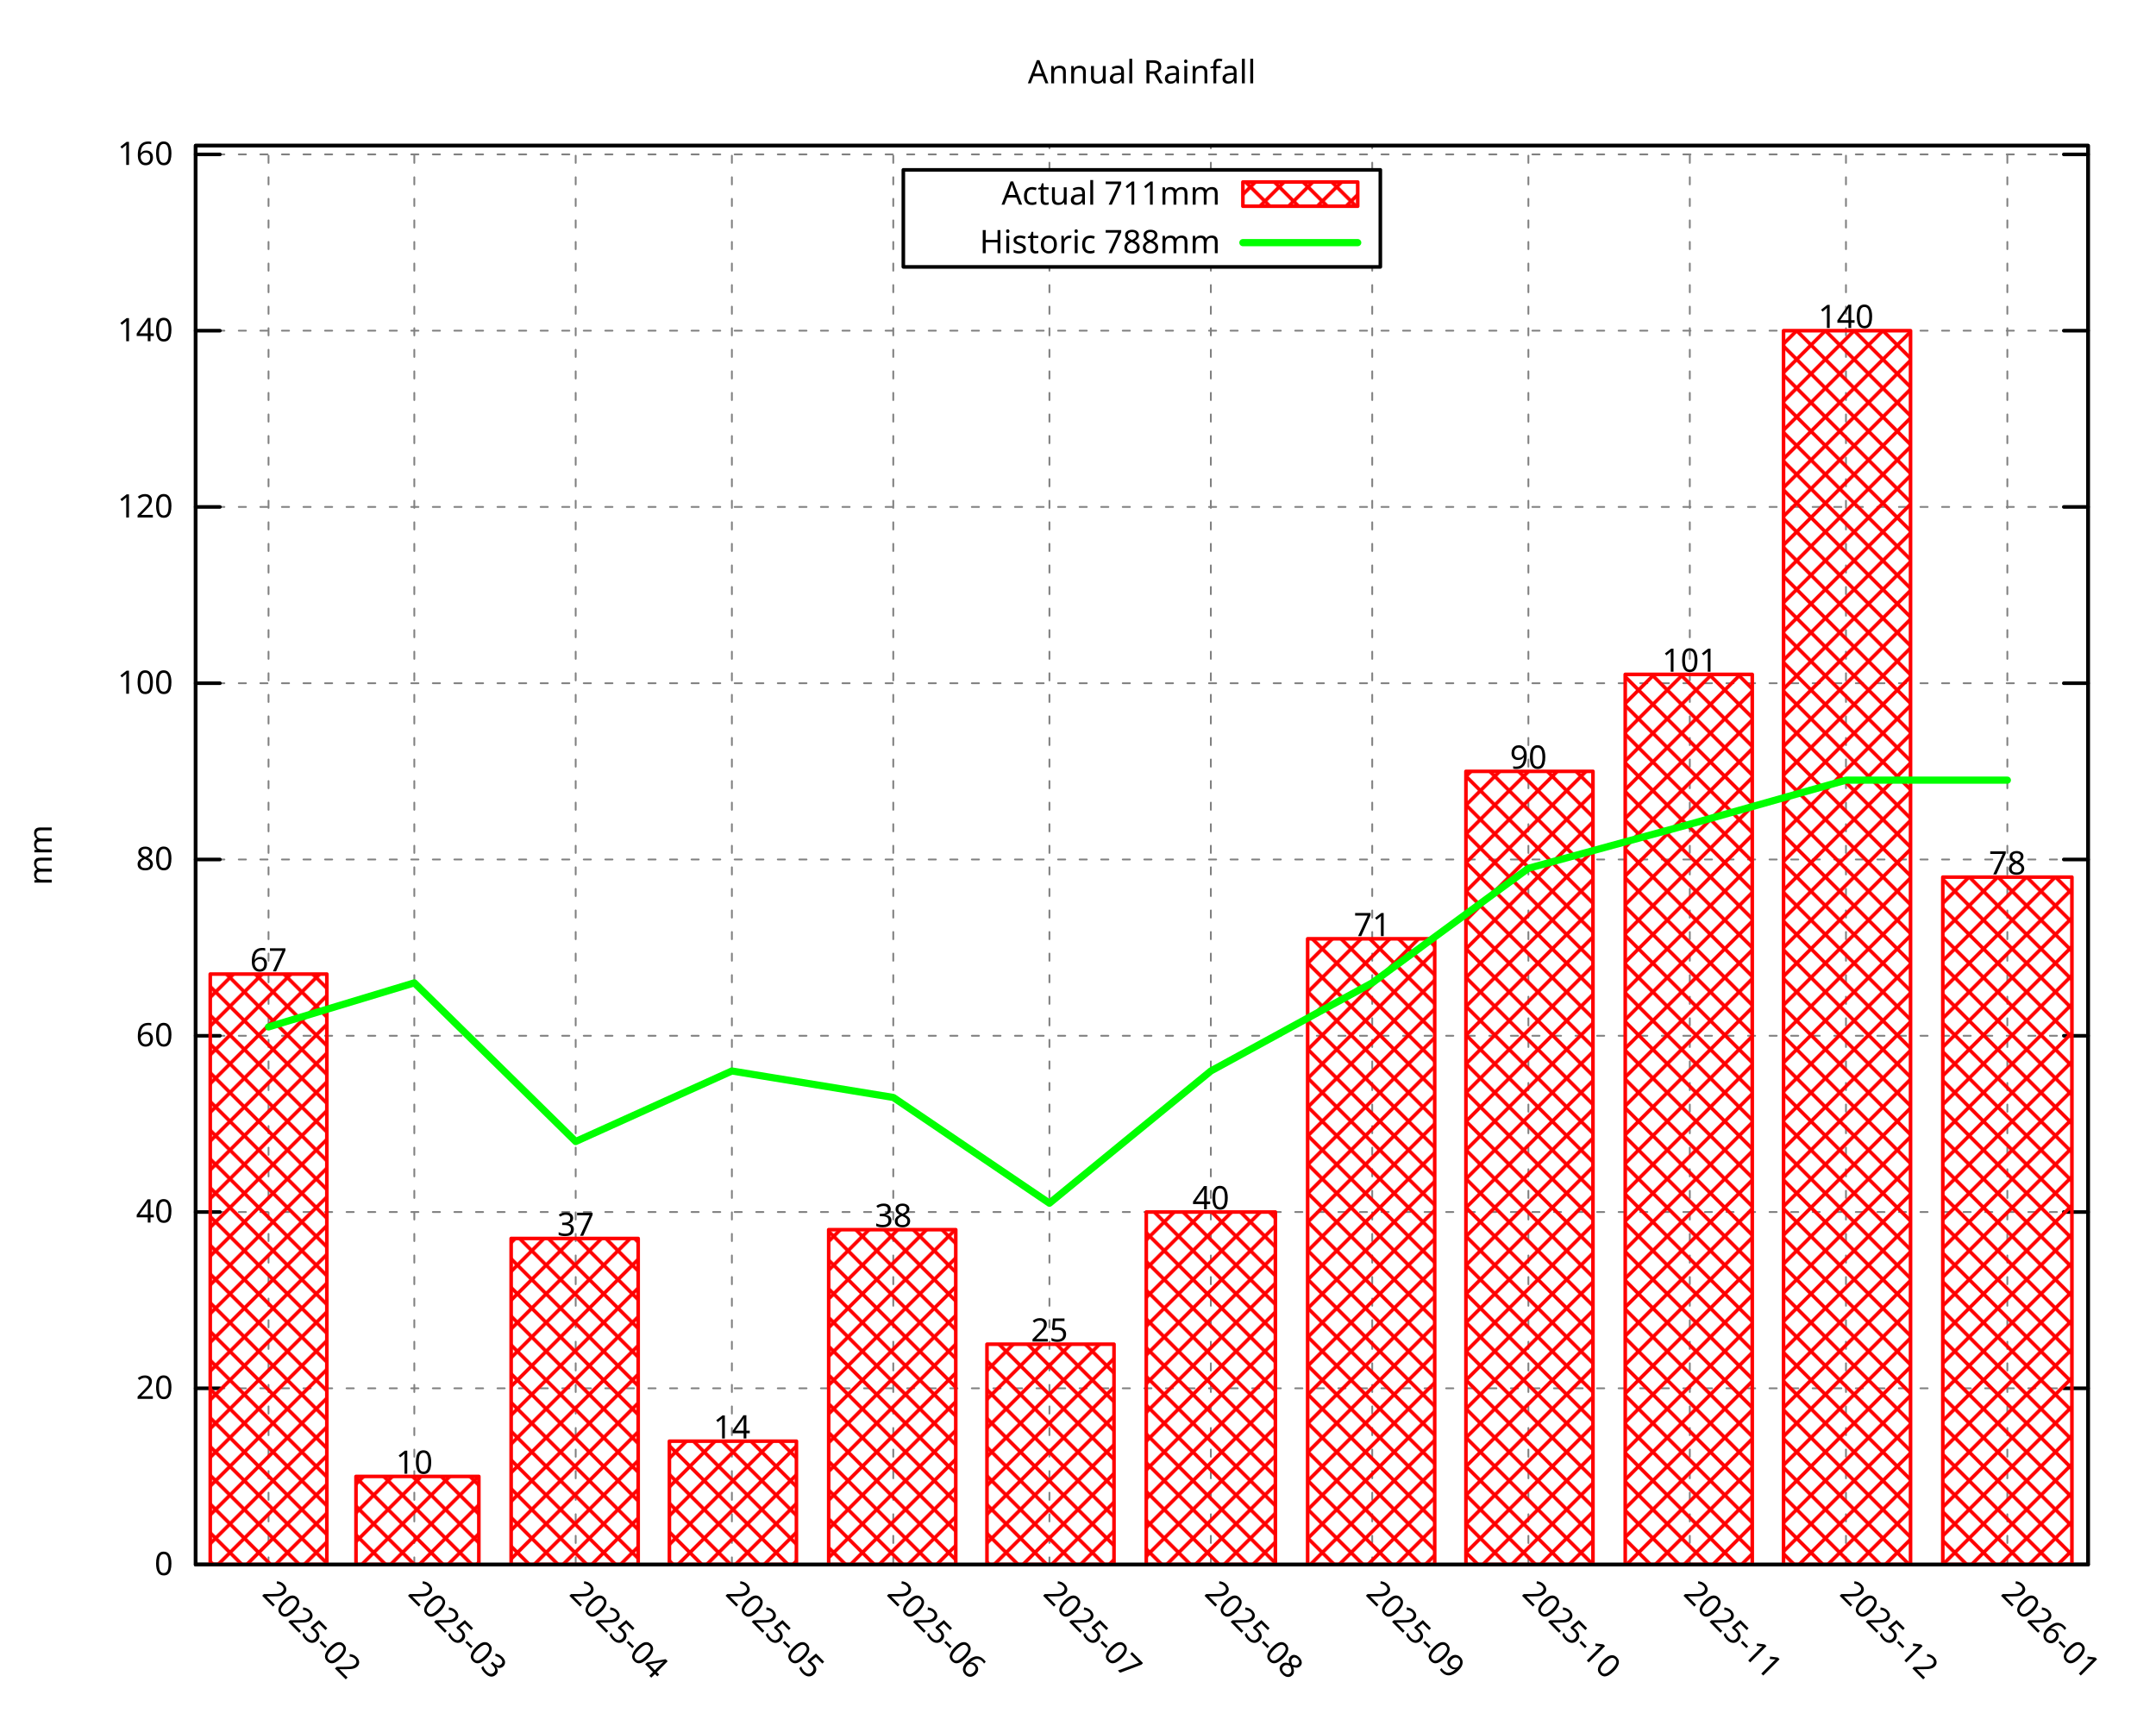
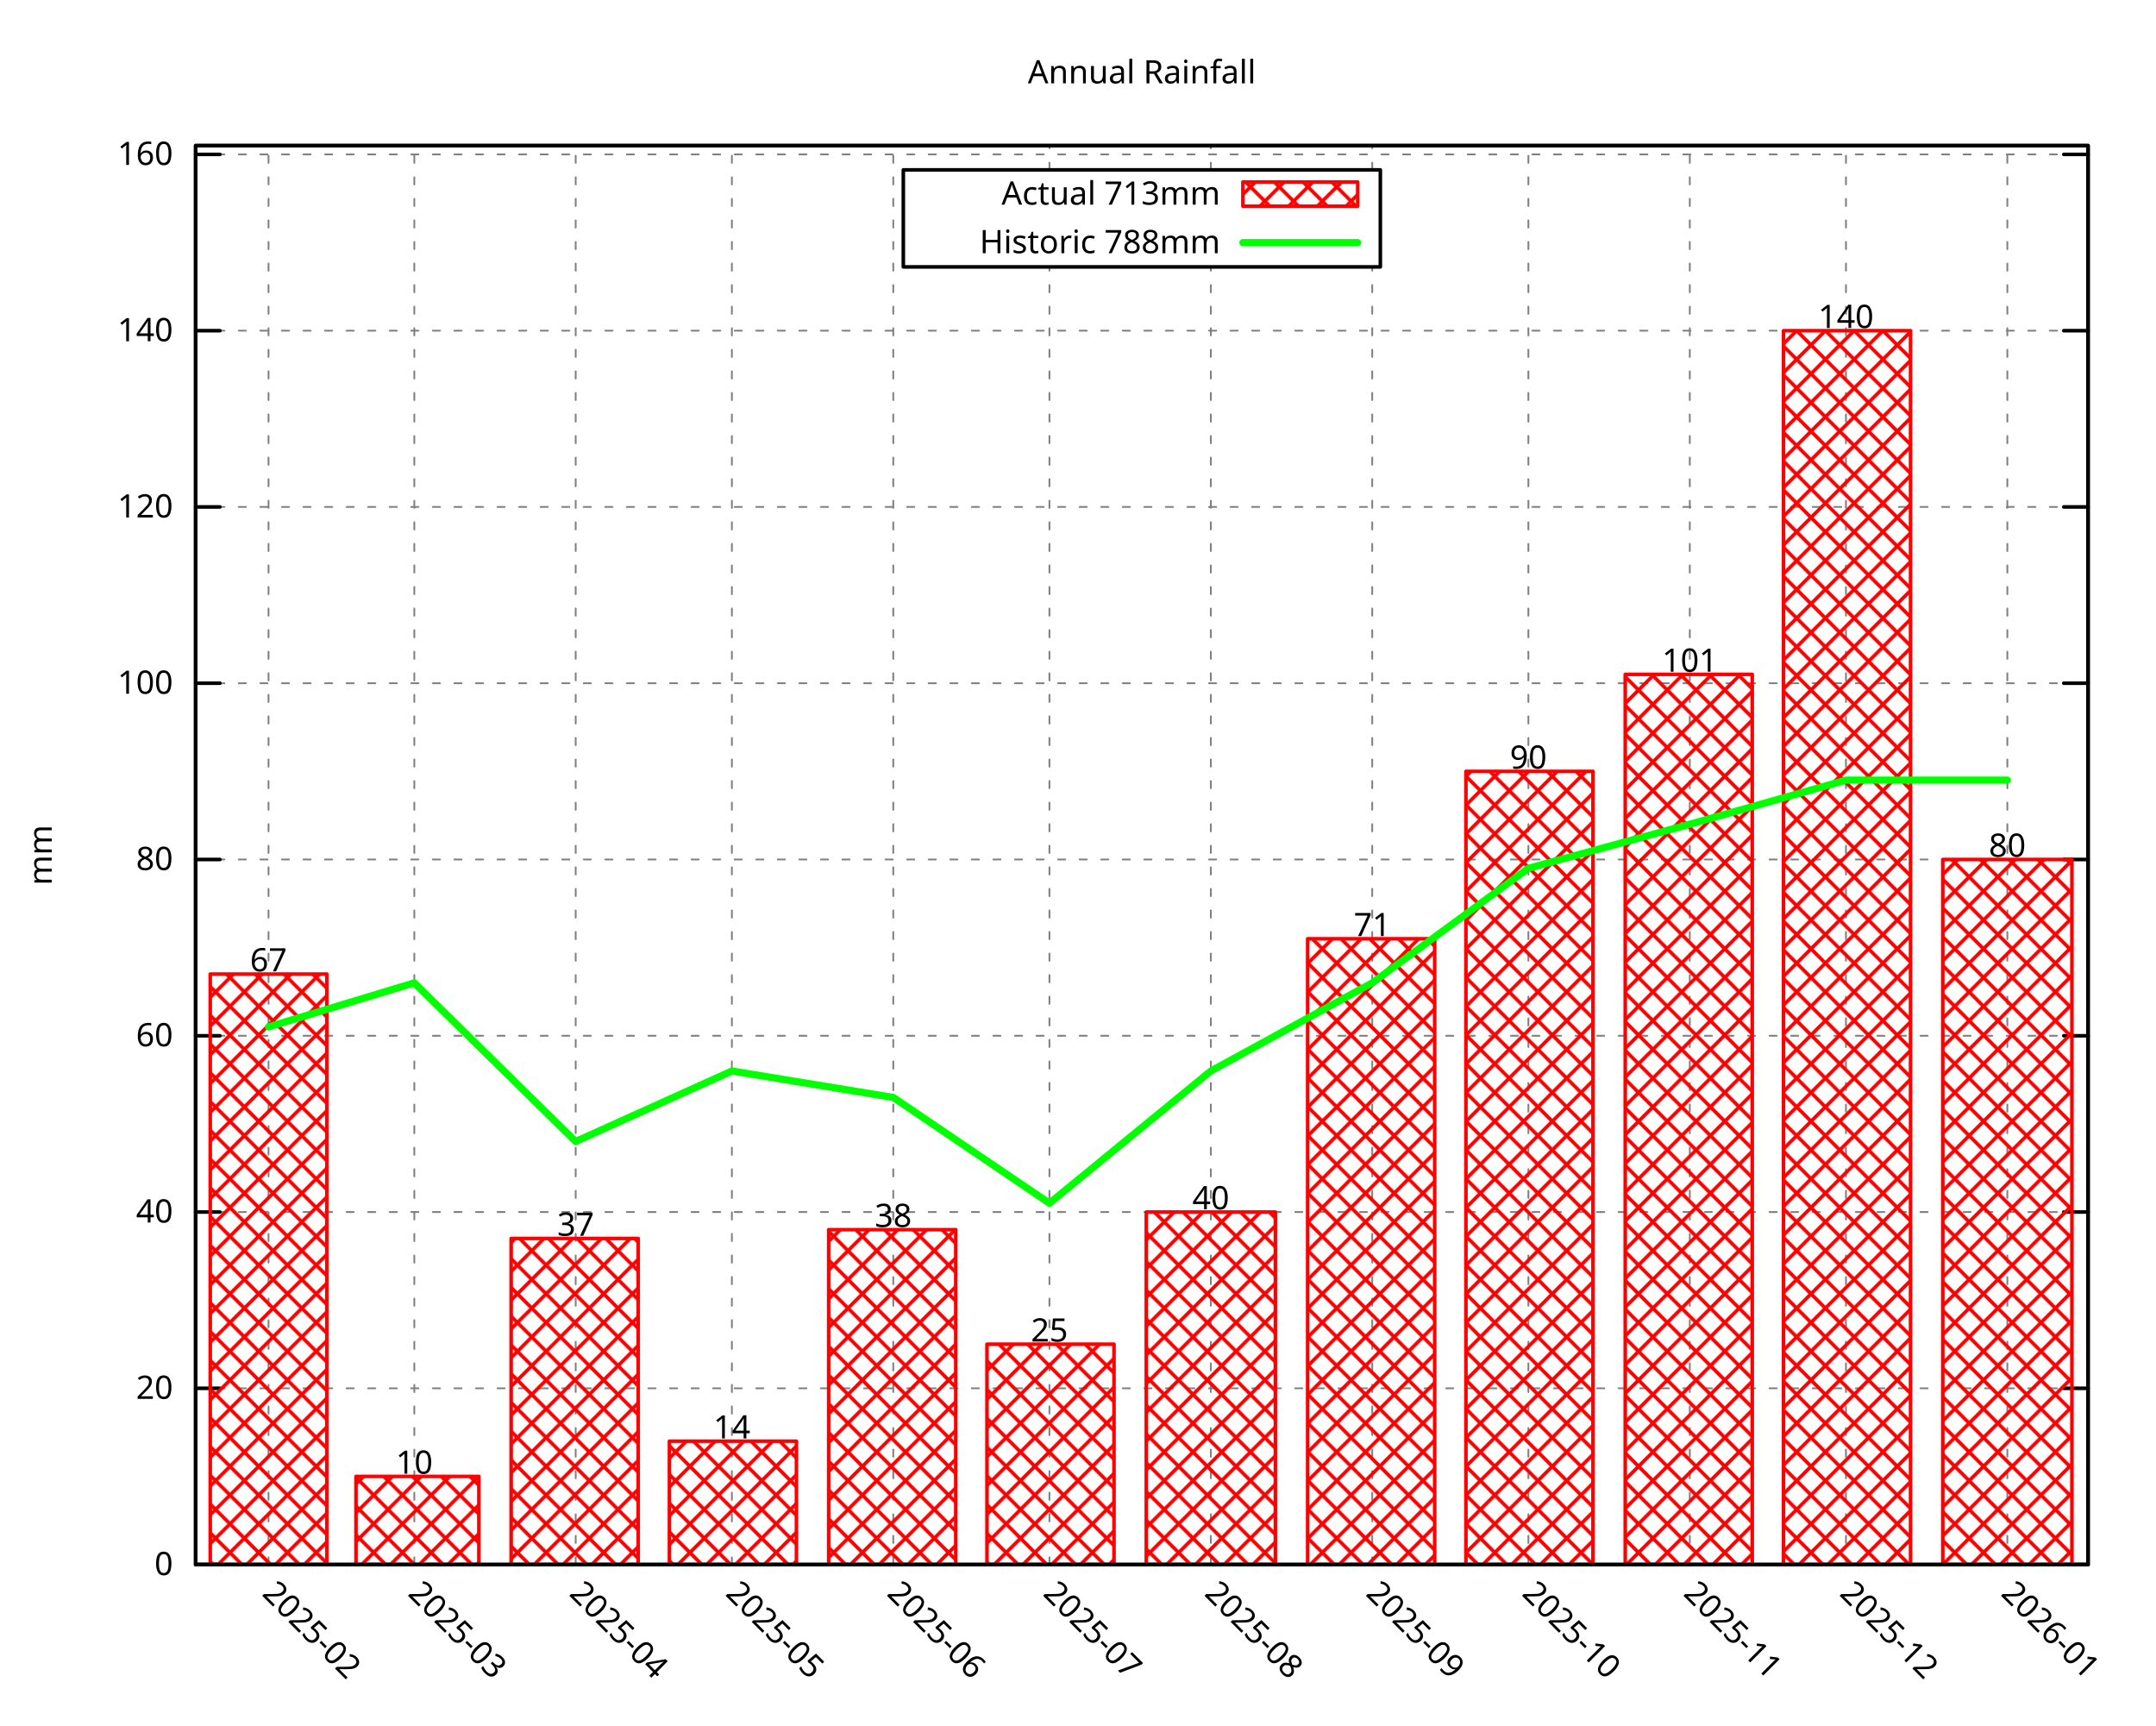
<svg xmlns="http://www.w3.org/2000/svg" xmlns:xlink="http://www.w3.org/1999/xlink" width="600" height="480" viewBox="0 0 600 480">
  <g id="gnuplot_canvas">
    <rect x="0" y="0" width="600" height="480" fill="none" />
    <defs>
      <circle id="gpDot" r="0.5" stroke-width="0.5" stroke="currentColor" />
      <path id="gpPt0" stroke-width="0.296" stroke="currentColor" d="M-1,0 h2 M0,-1 v2" />
      <path id="gpPt1" stroke-width="0.296" stroke="currentColor" d="M-1,-1 L1,1 M1,-1 L-1,1" />
      <path id="gpPt2" stroke-width="0.296" stroke="currentColor" d="M-1,0 L1,0 M0,-1 L0,1 M-1,-1 L1,1 M-1,1 L1,-1" />
      <rect id="gpPt3" stroke-width="0.296" stroke="currentColor" x="-1" y="-1" width="2" height="2" />
      <rect id="gpPt4" stroke-width="0.296" stroke="currentColor" fill="currentColor" x="-1" y="-1" width="2" height="2" />
      <circle id="gpPt5" stroke-width="0.296" stroke="currentColor" cx="0" cy="0" r="1" />
      <use xlink:href="#gpPt5" id="gpPt6" fill="currentColor" stroke="none" />
      <path id="gpPt7" stroke-width="0.296" stroke="currentColor" d="M0,-1.33 L-1.33,0.67 L1.33,0.67 z" />
      <use xlink:href="#gpPt7" id="gpPt8" fill="currentColor" stroke="none" />
      <use xlink:href="#gpPt7" id="gpPt9" stroke="currentColor" transform="rotate(180)" />
      <use xlink:href="#gpPt9" id="gpPt10" fill="currentColor" stroke="none" />
      <use xlink:href="#gpPt3" id="gpPt11" stroke="currentColor" transform="rotate(45)" />
      <use xlink:href="#gpPt11" id="gpPt12" fill="currentColor" stroke="none" />
      <path id="gpPt13" stroke-width="0.296" stroke="currentColor" d="M0,1.330 L1.265,0.411 L0.782,-1.067 L-0.782,-1.076 L-1.265,0.411 z" />
      <use xlink:href="#gpPt13" id="gpPt14" fill="currentColor" stroke="none" />
      <filter id="textbox" filterUnits="objectBoundingBox" x="0" y="0" height="1" width="1">
        <feFlood flood-color="white" flood-opacity="1" result="bgnd" />
        <feComposite in="SourceGraphic" in2="bgnd" operator="atop" />
      </filter>
      <filter id="greybox" filterUnits="objectBoundingBox" x="0" y="0" height="1" width="1">
        <feFlood flood-color="lightgrey" flood-opacity="1" result="grey" />
        <feComposite in="SourceGraphic" in2="grey" operator="atop" />
      </filter>
    </defs>
    <g fill="none" color="white" stroke="currentColor" stroke-width="1.00" stroke-linecap="round" stroke-linejoin="round">
</g>
    <g fill="none" color="black" stroke="currentColor" stroke-width="1.00" stroke-linecap="round" stroke-linejoin="round">
</g>
    <g fill="none" color="black" stroke="black" stroke-width="0.50" stroke-linecap="round" stroke-linejoin="round">
</g>
    <g fill="none" color="gray" stroke="currentColor" stroke-width="0.50" stroke-linecap="round" stroke-linejoin="round">
      <path stroke="gray" stroke-dasharray="2,4" class="gridline" d="M54.45,435.32 L581.09,435.32  " />
    </g>
    <g fill="none" color="gray" stroke="gray" stroke-width="1.00" stroke-linecap="round" stroke-linejoin="round">
</g>
    <g fill="none" color="black" stroke="currentColor" stroke-width="1.00" stroke-linecap="round" stroke-linejoin="round">
      <path stroke="black" d="M54.45,435.32 L61.20,435.32 M581.09,435.32 L574.34,435.32  " />
      <g transform="translate(48.15,438.25)" stroke="none" fill="black" font-family="Droid Sans" font-size="9.00" text-anchor="end">
        <text>
          <tspan font-family="Droid Sans"> 0</tspan>
        </text>
      </g>
    </g>
    <g fill="none" color="black" stroke="currentColor" stroke-width="1.00" stroke-linecap="round" stroke-linejoin="round">
</g>
    <g fill="none" color="black" stroke="black" stroke-width="0.50" stroke-linecap="round" stroke-linejoin="round">
</g>
    <g fill="none" color="gray" stroke="currentColor" stroke-width="0.50" stroke-linecap="round" stroke-linejoin="round">
      <path stroke="gray" stroke-dasharray="2,4" class="gridline" d="M54.45,386.28 L581.09,386.28  " />
    </g>
    <g fill="none" color="gray" stroke="gray" stroke-width="1.00" stroke-linecap="round" stroke-linejoin="round">
</g>
    <g fill="none" color="black" stroke="currentColor" stroke-width="1.00" stroke-linecap="round" stroke-linejoin="round">
      <path stroke="black" d="M54.45,386.28 L61.20,386.28 M581.09,386.28 L574.34,386.28  " />
      <g transform="translate(48.15,389.21)" stroke="none" fill="black" font-family="Droid Sans" font-size="9.00" text-anchor="end">
        <text>
          <tspan font-family="Droid Sans"> 20</tspan>
        </text>
      </g>
    </g>
    <g fill="none" color="black" stroke="currentColor" stroke-width="1.00" stroke-linecap="round" stroke-linejoin="round">
</g>
    <g fill="none" color="black" stroke="black" stroke-width="0.50" stroke-linecap="round" stroke-linejoin="round">
</g>
    <g fill="none" color="gray" stroke="currentColor" stroke-width="0.50" stroke-linecap="round" stroke-linejoin="round">
      <path stroke="gray" stroke-dasharray="2,4" class="gridline" d="M54.45,337.23 L581.09,337.23  " />
    </g>
    <g fill="none" color="gray" stroke="gray" stroke-width="1.00" stroke-linecap="round" stroke-linejoin="round">
</g>
    <g fill="none" color="black" stroke="currentColor" stroke-width="1.00" stroke-linecap="round" stroke-linejoin="round">
      <path stroke="black" d="M54.45,337.23 L61.20,337.23 M581.09,337.23 L574.34,337.23  " />
      <g transform="translate(48.15,340.16)" stroke="none" fill="black" font-family="Droid Sans" font-size="9.00" text-anchor="end">
        <text>
          <tspan font-family="Droid Sans"> 40</tspan>
        </text>
      </g>
    </g>
    <g fill="none" color="black" stroke="currentColor" stroke-width="1.00" stroke-linecap="round" stroke-linejoin="round">
</g>
    <g fill="none" color="black" stroke="black" stroke-width="0.50" stroke-linecap="round" stroke-linejoin="round">
</g>
    <g fill="none" color="gray" stroke="currentColor" stroke-width="0.50" stroke-linecap="round" stroke-linejoin="round">
      <path stroke="gray" stroke-dasharray="2,4" class="gridline" d="M54.45,288.19 L581.09,288.19  " />
    </g>
    <g fill="none" color="gray" stroke="gray" stroke-width="1.00" stroke-linecap="round" stroke-linejoin="round">
</g>
    <g fill="none" color="black" stroke="currentColor" stroke-width="1.00" stroke-linecap="round" stroke-linejoin="round">
      <path stroke="black" d="M54.45,288.19 L61.20,288.19 M581.09,288.19 L574.34,288.19  " />
      <g transform="translate(48.15,291.12)" stroke="none" fill="black" font-family="Droid Sans" font-size="9.00" text-anchor="end">
        <text>
          <tspan font-family="Droid Sans"> 60</tspan>
        </text>
      </g>
    </g>
    <g fill="none" color="black" stroke="currentColor" stroke-width="1.00" stroke-linecap="round" stroke-linejoin="round">
</g>
    <g fill="none" color="black" stroke="black" stroke-width="0.50" stroke-linecap="round" stroke-linejoin="round">
</g>
    <g fill="none" color="gray" stroke="currentColor" stroke-width="0.50" stroke-linecap="round" stroke-linejoin="round">
      <path stroke="gray" stroke-dasharray="2,4" class="gridline" d="M54.45,239.14 L581.09,239.14  " />
    </g>
    <g fill="none" color="gray" stroke="gray" stroke-width="1.00" stroke-linecap="round" stroke-linejoin="round">
</g>
    <g fill="none" color="black" stroke="currentColor" stroke-width="1.00" stroke-linecap="round" stroke-linejoin="round">
      <path stroke="black" d="M54.45,239.14 L61.20,239.14 M581.09,239.14 L574.34,239.14  " />
      <g transform="translate(48.15,242.07)" stroke="none" fill="black" font-family="Droid Sans" font-size="9.00" text-anchor="end">
        <text>
          <tspan font-family="Droid Sans"> 80</tspan>
        </text>
      </g>
    </g>
    <g fill="none" color="black" stroke="currentColor" stroke-width="1.00" stroke-linecap="round" stroke-linejoin="round">
</g>
    <g fill="none" color="black" stroke="black" stroke-width="0.50" stroke-linecap="round" stroke-linejoin="round">
</g>
    <g fill="none" color="gray" stroke="currentColor" stroke-width="0.50" stroke-linecap="round" stroke-linejoin="round">
      <path stroke="gray" stroke-dasharray="2,4" class="gridline" d="M54.45,190.10 L581.09,190.10  " />
    </g>
    <g fill="none" color="gray" stroke="gray" stroke-width="1.00" stroke-linecap="round" stroke-linejoin="round">
</g>
    <g fill="none" color="black" stroke="currentColor" stroke-width="1.00" stroke-linecap="round" stroke-linejoin="round">
      <path stroke="black" d="M54.45,190.10 L61.20,190.10 M581.09,190.10 L574.34,190.10  " />
      <g transform="translate(48.15,193.03)" stroke="none" fill="black" font-family="Droid Sans" font-size="9.00" text-anchor="end">
        <text>
          <tspan font-family="Droid Sans"> 100</tspan>
        </text>
      </g>
    </g>
    <g fill="none" color="black" stroke="currentColor" stroke-width="1.00" stroke-linecap="round" stroke-linejoin="round">
</g>
    <g fill="none" color="black" stroke="black" stroke-width="0.50" stroke-linecap="round" stroke-linejoin="round">
</g>
    <g fill="none" color="gray" stroke="currentColor" stroke-width="0.50" stroke-linecap="round" stroke-linejoin="round">
      <path stroke="gray" stroke-dasharray="2,4" class="gridline" d="M54.45,141.05 L581.09,141.05  " />
    </g>
    <g fill="none" color="gray" stroke="gray" stroke-width="1.00" stroke-linecap="round" stroke-linejoin="round">
</g>
    <g fill="none" color="black" stroke="currentColor" stroke-width="1.00" stroke-linecap="round" stroke-linejoin="round">
      <path stroke="black" d="M54.45,141.05 L61.20,141.05 M581.09,141.05 L574.34,141.05  " />
      <g transform="translate(48.15,143.98)" stroke="none" fill="black" font-family="Droid Sans" font-size="9.00" text-anchor="end">
        <text>
          <tspan font-family="Droid Sans"> 120</tspan>
        </text>
      </g>
    </g>
    <g fill="none" color="black" stroke="currentColor" stroke-width="1.00" stroke-linecap="round" stroke-linejoin="round">
</g>
    <g fill="none" color="black" stroke="black" stroke-width="0.50" stroke-linecap="round" stroke-linejoin="round">
</g>
    <g fill="none" color="gray" stroke="currentColor" stroke-width="0.50" stroke-linecap="round" stroke-linejoin="round">
      <path stroke="gray" stroke-dasharray="2,4" class="gridline" d="M54.45,92.01 L581.09,92.01  " />
    </g>
    <g fill="none" color="gray" stroke="gray" stroke-width="1.00" stroke-linecap="round" stroke-linejoin="round">
</g>
    <g fill="none" color="black" stroke="currentColor" stroke-width="1.00" stroke-linecap="round" stroke-linejoin="round">
      <path stroke="black" d="M54.45,92.01 L61.20,92.01 M581.09,92.01 L574.34,92.01  " />
      <g transform="translate(48.15,94.94)" stroke="none" fill="black" font-family="Droid Sans" font-size="9.00" text-anchor="end">
        <text>
          <tspan font-family="Droid Sans"> 140</tspan>
        </text>
      </g>
    </g>
    <g fill="none" color="black" stroke="currentColor" stroke-width="1.00" stroke-linecap="round" stroke-linejoin="round">
</g>
    <g fill="none" color="black" stroke="black" stroke-width="0.50" stroke-linecap="round" stroke-linejoin="round">
</g>
    <g fill="none" color="gray" stroke="currentColor" stroke-width="0.50" stroke-linecap="round" stroke-linejoin="round">
      <path stroke="gray" stroke-dasharray="2,4" class="gridline" d="M54.45,42.96 L581.09,42.96  " />
    </g>
    <g fill="none" color="gray" stroke="gray" stroke-width="1.00" stroke-linecap="round" stroke-linejoin="round">
</g>
    <g fill="none" color="black" stroke="currentColor" stroke-width="1.00" stroke-linecap="round" stroke-linejoin="round">
      <path stroke="black" d="M54.45,42.96 L61.20,42.96 M581.09,42.96 L574.34,42.96  " />
      <g transform="translate(48.15,45.89)" stroke="none" fill="black" font-family="Droid Sans" font-size="9.00" text-anchor="end">
        <text>
          <tspan font-family="Droid Sans"> 160</tspan>
        </text>
      </g>
    </g>
    <g fill="none" color="black" stroke="currentColor" stroke-width="1.00" stroke-linecap="round" stroke-linejoin="round">
</g>
    <g fill="none" color="black" stroke="black" stroke-width="0.50" stroke-linecap="round" stroke-linejoin="round">
</g>
    <g fill="none" color="gray" stroke="currentColor" stroke-width="0.50" stroke-linecap="round" stroke-linejoin="round">
      <path stroke="gray" stroke-dasharray="2,4" class="gridline" d="M74.73,435.32 L74.73,40.51  " />
    </g>
    <g fill="none" color="gray" stroke="gray" stroke-width="1.00" stroke-linecap="round" stroke-linejoin="round">
</g>
    <g fill="none" color="black" stroke="currentColor" stroke-width="1.00" stroke-linecap="round" stroke-linejoin="round">
      <path stroke="black" d="M74.73,435.32 M74.73,40.51  " />
      <g transform="translate(72.66,443.69) rotate(45.00)" stroke="none" fill="black" font-family="Droid Sans" font-size="9.00" text-anchor="start">
        <text>
          <tspan font-family="Droid Sans">2025-02</tspan>
        </text>
      </g>
    </g>
    <g fill="none" color="black" stroke="currentColor" stroke-width="1.00" stroke-linecap="round" stroke-linejoin="round">
</g>
    <g fill="none" color="black" stroke="black" stroke-width="0.50" stroke-linecap="round" stroke-linejoin="round">
</g>
    <g fill="none" color="gray" stroke="currentColor" stroke-width="0.50" stroke-linecap="round" stroke-linejoin="round">
      <path stroke="gray" stroke-dasharray="2,4" class="gridline" d="M115.30,435.32 L115.30,40.51  " />
    </g>
    <g fill="none" color="gray" stroke="gray" stroke-width="1.00" stroke-linecap="round" stroke-linejoin="round">
</g>
    <g fill="none" color="black" stroke="currentColor" stroke-width="1.00" stroke-linecap="round" stroke-linejoin="round">
      <path stroke="black" d="M115.30,435.32 M115.30,40.51  " />
      <g transform="translate(113.23,443.69) rotate(45.00)" stroke="none" fill="black" font-family="Droid Sans" font-size="9.00" text-anchor="start">
        <text>
          <tspan font-family="Droid Sans">2025-03</tspan>
        </text>
      </g>
    </g>
    <g fill="none" color="black" stroke="currentColor" stroke-width="1.00" stroke-linecap="round" stroke-linejoin="round">
</g>
    <g fill="none" color="black" stroke="black" stroke-width="0.50" stroke-linecap="round" stroke-linejoin="round">
</g>
    <g fill="none" color="gray" stroke="currentColor" stroke-width="0.50" stroke-linecap="round" stroke-linejoin="round">
      <path stroke="gray" stroke-dasharray="2,4" class="gridline" d="M160.21,435.32 L160.21,40.51  " />
    </g>
    <g fill="none" color="gray" stroke="gray" stroke-width="1.00" stroke-linecap="round" stroke-linejoin="round">
</g>
    <g fill="none" color="black" stroke="currentColor" stroke-width="1.00" stroke-linecap="round" stroke-linejoin="round">
      <path stroke="black" d="M160.21,435.32 M160.21,40.51  " />
      <g transform="translate(158.14,443.69) rotate(45.00)" stroke="none" fill="black" font-family="Droid Sans" font-size="9.00" text-anchor="start">
        <text>
          <tspan font-family="Droid Sans">2025-04</tspan>
        </text>
      </g>
    </g>
    <g fill="none" color="black" stroke="currentColor" stroke-width="1.00" stroke-linecap="round" stroke-linejoin="round">
</g>
    <g fill="none" color="black" stroke="black" stroke-width="0.50" stroke-linecap="round" stroke-linejoin="round">
</g>
    <g fill="none" color="gray" stroke="currentColor" stroke-width="0.50" stroke-linecap="round" stroke-linejoin="round">
      <path stroke="gray" stroke-dasharray="2,4" class="gridline" d="M203.68,435.32 L203.68,40.51  " />
    </g>
    <g fill="none" color="gray" stroke="gray" stroke-width="1.00" stroke-linecap="round" stroke-linejoin="round">
</g>
    <g fill="none" color="black" stroke="currentColor" stroke-width="1.00" stroke-linecap="round" stroke-linejoin="round">
      <path stroke="black" d="M203.68,435.32 M203.68,40.51  " />
      <g transform="translate(201.61,443.69) rotate(45.00)" stroke="none" fill="black" font-family="Droid Sans" font-size="9.00" text-anchor="start">
        <text>
          <tspan font-family="Droid Sans">2025-05</tspan>
        </text>
      </g>
    </g>
    <g fill="none" color="black" stroke="currentColor" stroke-width="1.00" stroke-linecap="round" stroke-linejoin="round">
</g>
    <g fill="none" color="black" stroke="black" stroke-width="0.50" stroke-linecap="round" stroke-linejoin="round">
</g>
    <g fill="none" color="gray" stroke="currentColor" stroke-width="0.50" stroke-linecap="round" stroke-linejoin="round">
      <path stroke="gray" stroke-dasharray="2,4" class="gridline" d="M248.59,435.32 L248.59,40.51  " />
    </g>
    <g fill="none" color="gray" stroke="gray" stroke-width="1.00" stroke-linecap="round" stroke-linejoin="round">
</g>
    <g fill="none" color="black" stroke="currentColor" stroke-width="1.00" stroke-linecap="round" stroke-linejoin="round">
      <path stroke="black" d="M248.59,435.32 M248.59,40.51  " />
      <g transform="translate(246.52,443.69) rotate(45.00)" stroke="none" fill="black" font-family="Droid Sans" font-size="9.00" text-anchor="start">
        <text>
          <tspan font-family="Droid Sans">2025-06</tspan>
        </text>
      </g>
    </g>
    <g fill="none" color="black" stroke="currentColor" stroke-width="1.00" stroke-linecap="round" stroke-linejoin="round">
</g>
    <g fill="none" color="black" stroke="black" stroke-width="0.50" stroke-linecap="round" stroke-linejoin="round">
</g>
    <g fill="none" color="gray" stroke="currentColor" stroke-width="0.50" stroke-linecap="round" stroke-linejoin="round">
      <path stroke="gray" stroke-dasharray="2,4" class="gridline" d="M292.05,435.32 L292.05,74.26 M292.05,47.26 L292.05,40.51  " />
    </g>
    <g fill="none" color="gray" stroke="gray" stroke-width="1.00" stroke-linecap="round" stroke-linejoin="round">
</g>
    <g fill="none" color="black" stroke="currentColor" stroke-width="1.00" stroke-linecap="round" stroke-linejoin="round">
      <path stroke="black" d="M292.05,435.32 M292.05,40.51  " />
      <g transform="translate(289.98,443.69) rotate(45.00)" stroke="none" fill="black" font-family="Droid Sans" font-size="9.00" text-anchor="start">
        <text>
          <tspan font-family="Droid Sans">2025-07</tspan>
        </text>
      </g>
    </g>
    <g fill="none" color="black" stroke="currentColor" stroke-width="1.00" stroke-linecap="round" stroke-linejoin="round">
</g>
    <g fill="none" color="black" stroke="black" stroke-width="0.50" stroke-linecap="round" stroke-linejoin="round">
</g>
    <g fill="none" color="gray" stroke="currentColor" stroke-width="0.50" stroke-linecap="round" stroke-linejoin="round">
      <path stroke="gray" stroke-dasharray="2,4" class="gridline" d="M336.97,435.32 L336.97,74.26 M336.97,47.26 L336.97,40.51  " />
    </g>
    <g fill="none" color="gray" stroke="gray" stroke-width="1.00" stroke-linecap="round" stroke-linejoin="round">
</g>
    <g fill="none" color="black" stroke="currentColor" stroke-width="1.00" stroke-linecap="round" stroke-linejoin="round">
      <path stroke="black" d="M336.97,435.32 M336.97,40.51  " />
      <g transform="translate(334.90,443.69) rotate(45.00)" stroke="none" fill="black" font-family="Droid Sans" font-size="9.00" text-anchor="start">
        <text>
          <tspan font-family="Droid Sans">2025-08</tspan>
        </text>
      </g>
    </g>
    <g fill="none" color="black" stroke="currentColor" stroke-width="1.00" stroke-linecap="round" stroke-linejoin="round">
</g>
    <g fill="none" color="black" stroke="black" stroke-width="0.50" stroke-linecap="round" stroke-linejoin="round">
</g>
    <g fill="none" color="gray" stroke="currentColor" stroke-width="0.50" stroke-linecap="round" stroke-linejoin="round">
      <path stroke="gray" stroke-dasharray="2,4" class="gridline" d="M381.88,435.32 L381.88,74.26 M381.88,47.26 L381.88,40.51  " />
    </g>
    <g fill="none" color="gray" stroke="gray" stroke-width="1.00" stroke-linecap="round" stroke-linejoin="round">
</g>
    <g fill="none" color="black" stroke="currentColor" stroke-width="1.00" stroke-linecap="round" stroke-linejoin="round">
      <path stroke="black" d="M381.88,435.32 M381.88,40.51  " />
      <g transform="translate(379.81,443.69) rotate(45.00)" stroke="none" fill="black" font-family="Droid Sans" font-size="9.00" text-anchor="start">
        <text>
          <tspan font-family="Droid Sans">2025-09</tspan>
        </text>
      </g>
    </g>
    <g fill="none" color="black" stroke="currentColor" stroke-width="1.00" stroke-linecap="round" stroke-linejoin="round">
</g>
    <g fill="none" color="black" stroke="black" stroke-width="0.50" stroke-linecap="round" stroke-linejoin="round">
</g>
    <g fill="none" color="gray" stroke="currentColor" stroke-width="0.50" stroke-linecap="round" stroke-linejoin="round">
      <path stroke="gray" stroke-dasharray="2,4" class="gridline" d="M425.34,435.32 L425.34,40.51  " />
    </g>
    <g fill="none" color="gray" stroke="gray" stroke-width="1.00" stroke-linecap="round" stroke-linejoin="round">
</g>
    <g fill="none" color="black" stroke="currentColor" stroke-width="1.00" stroke-linecap="round" stroke-linejoin="round">
      <path stroke="black" d="M425.34,435.32 M425.34,40.51  " />
      <g transform="translate(423.27,443.69) rotate(45.00)" stroke="none" fill="black" font-family="Droid Sans" font-size="9.00" text-anchor="start">
        <text>
          <tspan font-family="Droid Sans">2025-10</tspan>
        </text>
      </g>
    </g>
    <g fill="none" color="black" stroke="currentColor" stroke-width="1.00" stroke-linecap="round" stroke-linejoin="round">
</g>
    <g fill="none" color="black" stroke="black" stroke-width="0.50" stroke-linecap="round" stroke-linejoin="round">
</g>
    <g fill="none" color="gray" stroke="currentColor" stroke-width="0.50" stroke-linecap="round" stroke-linejoin="round">
      <path stroke="gray" stroke-dasharray="2,4" class="gridline" d="M470.26,435.32 L470.26,40.51  " />
    </g>
    <g fill="none" color="gray" stroke="gray" stroke-width="1.00" stroke-linecap="round" stroke-linejoin="round">
</g>
    <g fill="none" color="black" stroke="currentColor" stroke-width="1.00" stroke-linecap="round" stroke-linejoin="round">
      <path stroke="black" d="M470.26,435.32 M470.26,40.51  " />
      <g transform="translate(468.19,443.69) rotate(45.00)" stroke="none" fill="black" font-family="Droid Sans" font-size="9.00" text-anchor="start">
        <text>
          <tspan font-family="Droid Sans">2025-11</tspan>
        </text>
      </g>
    </g>
    <g fill="none" color="black" stroke="currentColor" stroke-width="1.00" stroke-linecap="round" stroke-linejoin="round">
</g>
    <g fill="none" color="black" stroke="black" stroke-width="0.50" stroke-linecap="round" stroke-linejoin="round">
</g>
    <g fill="none" color="gray" stroke="currentColor" stroke-width="0.50" stroke-linecap="round" stroke-linejoin="round">
      <path stroke="gray" stroke-dasharray="2,4" class="gridline" d="M513.72,435.32 L513.72,40.51  " />
    </g>
    <g fill="none" color="gray" stroke="gray" stroke-width="1.00" stroke-linecap="round" stroke-linejoin="round">
</g>
    <g fill="none" color="black" stroke="currentColor" stroke-width="1.00" stroke-linecap="round" stroke-linejoin="round">
      <path stroke="black" d="M513.72,435.32 M513.72,40.51  " />
      <g transform="translate(511.65,443.69) rotate(45.00)" stroke="none" fill="black" font-family="Droid Sans" font-size="9.00" text-anchor="start">
        <text>
          <tspan font-family="Droid Sans">2025-12</tspan>
        </text>
      </g>
    </g>
    <g fill="none" color="black" stroke="currentColor" stroke-width="1.00" stroke-linecap="round" stroke-linejoin="round">
</g>
    <g fill="none" color="black" stroke="black" stroke-width="0.50" stroke-linecap="round" stroke-linejoin="round">
</g>
    <g fill="none" color="gray" stroke="currentColor" stroke-width="0.50" stroke-linecap="round" stroke-linejoin="round">
      <path stroke="gray" stroke-dasharray="2,4" class="gridline" d="M558.63,435.32 L558.63,40.51  " />
    </g>
    <g fill="none" color="gray" stroke="gray" stroke-width="1.00" stroke-linecap="round" stroke-linejoin="round">
</g>
    <g fill="none" color="black" stroke="currentColor" stroke-width="1.00" stroke-linecap="round" stroke-linejoin="round">
      <path stroke="black" d="M558.63,435.32 M558.63,40.51  " />
      <g transform="translate(556.56,443.69) rotate(45.00)" stroke="none" fill="black" font-family="Droid Sans" font-size="9.00" text-anchor="start">
        <text>
          <tspan font-family="Droid Sans">2026-01</tspan>
        </text>
      </g>
    </g>
    <g fill="none" color="black" stroke="currentColor" stroke-width="1.00" stroke-linecap="round" stroke-linejoin="round">
</g>
    <g fill="none" color="black" stroke="currentColor" stroke-width="1.00" stroke-linecap="round" stroke-linejoin="round">
      <path stroke="black" d="M54.45,40.51 L54.45,435.32 L581.09,435.32 L581.09,40.51 L54.45,40.51 Z  " />
    </g>
    <g fill="none" color="black" stroke="currentColor" stroke-width="1.00" stroke-linecap="round" stroke-linejoin="round">
</g>
    <g fill="none" color="black" stroke="currentColor" stroke-width="1.00" stroke-linecap="round" stroke-linejoin="round">
      <path stroke="black" d="M251.39,74.26 L251.39,47.26 L384.14,47.26 L384.14,74.26 L251.39,74.26 Z  " />
    </g>
    <g id="gnuplot_plot_1">
      <g fill="none" color="black" stroke="currentColor" stroke-width="1.00" stroke-linecap="round" stroke-linejoin="round">
        <g transform="translate(339.59,56.94)" stroke="none" fill="black" font-family="Droid Sans" font-size="9.00" text-anchor="end">
          <text>
-             <tspan font-family="Droid Sans">Actual 711mm</tspan>
+             <tspan font-family="Droid Sans">Actual 713mm</tspan>
          </text>
        </g>
      </g>
      <g fill="none" color="black" stroke="currentColor" stroke-width="1.00" stroke-linecap="round" stroke-linejoin="round">
        <defs>
          <pattern id="gpPat1" patternUnits="userSpaceOnUse" x="0" y="0" width="8" height="8">
            <path style="fill:none; stroke:rgb(255,0,0)" d="M0,0 L8,8 M0,8 L8,0" />
          </pattern>
        </defs>
        <g stroke="none" shape-rendering="crispEdges">
          <polygon fill="url(#gpPat1)" points="345.89,57.38 377.84,57.38 377.84,50.63 345.89,50.63 " />
        </g>
        <path stroke="rgb(255,   0,   0)" d="M345.89,57.38 L377.84,57.38 L377.84,50.64 L345.89,50.64 L345.89,57.38 Z  " />
      </g>
      <g fill="none" color="black" stroke="currentColor" stroke-width="1.00" stroke-linecap="round" stroke-linejoin="round">
        <defs>
          <pattern id="gpPat2" patternUnits="userSpaceOnUse" x="0" y="0" width="8" height="8">
            <path style="fill:none; stroke:rgb(255,0,0)" d="M0,0 L8,8 M0,8 L8,0" />
          </pattern>
        </defs>
        <g stroke="none" shape-rendering="crispEdges">
          <polygon fill="url(#gpPat2)" points="58.51,435.32 90.97,435.32 90.97,271.01 58.51,271.01 " />
        </g>
        <path stroke="rgb(255,   0,   0)" d="M58.51,435.32 L58.51,271.02 L90.96,271.02 L90.96,435.32 L58.51,435.32 Z  " />
        <g stroke="none" shape-rendering="crispEdges">
          <polygon fill="url(#gpPat2)" points="99.07,435.32 133.27,435.32 133.27,410.79 99.07,410.79 " />
        </g>
        <path stroke="rgb(255,   0,   0)" d="M99.07,435.32 L99.07,410.80 L133.26,410.80 L133.26,435.32 L99.07,435.32 Z  " />
        <g stroke="none" shape-rendering="crispEdges">
          <polygon fill="url(#gpPat2)" points="142.25,435.32 177.61,435.32 177.61,344.58 142.25,344.58 " />
        </g>
        <path stroke="rgb(255,   0,   0)" d="M142.25,435.32 L142.25,344.59 L177.60,344.59 L177.60,435.32 L142.25,435.32 Z  " />
        <g stroke="none" shape-rendering="crispEdges">
          <polygon fill="url(#gpPat2)" points="186.29,435.32 221.65,435.32 221.65,400.98 186.29,400.98 " />
        </g>
        <path stroke="rgb(255,   0,   0)" d="M186.29,435.32 L186.29,400.99 L221.64,400.99 L221.64,435.32 L186.29,435.32 Z  " />
        <g stroke="none" shape-rendering="crispEdges">
          <polygon fill="url(#gpPat2)" points="230.62,435.32 265.99,435.32 265.99,342.13 230.62,342.13 " />
        </g>
        <path stroke="rgb(255,   0,   0)" d="M230.62,435.32 L230.62,342.14 L265.98,342.14 L265.98,435.32 L230.62,435.32 Z  " />
        <g stroke="none" shape-rendering="crispEdges">
          <polygon fill="url(#gpPat2)" points="274.67,435.32 310.03,435.32 310.03,374.00 274.67,374.00 " />
        </g>
        <path stroke="rgb(255,   0,   0)" d="M274.67,435.32 L274.67,374.01 L310.02,374.01 L310.02,435.32 L274.67,435.32 Z  " />
        <g stroke="none" shape-rendering="crispEdges">
          <polygon fill="url(#gpPat2)" points="319.00,435.32 354.94,435.32 354.94,337.22 319.00,337.22 " />
        </g>
        <path stroke="rgb(255,   0,   0)" d="M319.00,435.32 L319.00,337.23 L354.93,337.23 L354.93,435.32 L319.00,435.32 Z  " />
        <g stroke="none" shape-rendering="crispEdges">
          <polygon fill="url(#gpPat2)" points="363.91,435.32 399.28,435.32 399.28,261.20 363.91,261.20 " />
        </g>
        <path stroke="rgb(255,   0,   0)" d="M363.91,435.32 L363.91,261.21 L399.27,261.21 L399.27,435.32 L363.91,435.32 Z  " />
        <g stroke="none" shape-rendering="crispEdges">
          <polygon fill="url(#gpPat2)" points="407.96,435.32 443.32,435.32 443.32,214.61 407.96,214.61 " />
        </g>
        <path stroke="rgb(255,   0,   0)" d="M407.96,435.32 L407.96,214.62 L443.31,214.62 L443.31,435.32 L407.96,435.32 Z  " />
        <g stroke="none" shape-rendering="crispEdges">
          <polygon fill="url(#gpPat2)" points="452.29,435.32 487.65,435.32 487.65,187.63 452.29,187.63 " />
        </g>
        <path stroke="rgb(255,   0,   0)" d="M452.29,435.32 L452.29,187.64 L487.64,187.64 L487.64,435.32 L452.29,435.32 Z  " />
        <g stroke="none" shape-rendering="crispEdges">
          <polygon fill="url(#gpPat2)" points="496.34,435.32 531.70,435.32 531.70,92.00 496.34,92.00 " />
        </g>
        <path stroke="rgb(255,   0,   0)" d="M496.34,435.32 L496.34,92.01 L531.69,92.01 L531.69,435.32 L496.34,435.32 Z  " />
        <g stroke="none" shape-rendering="crispEdges">
-           <polygon fill="url(#gpPat2)" points="540.67,435.32 576.61,435.32 576.61,244.04 540.67,244.04 " />
-         </g>
-         <path stroke="rgb(255,   0,   0)" d="M540.67,435.32 L540.67,244.05 L576.60,244.05 L576.60,435.32 L540.67,435.32 Z  " />
+           <polygon fill="url(#gpPat2)" points="540.67,435.32 576.61,435.32 576.61,239.13 540.67,239.13 " />
+         </g>
+         <path stroke="rgb(255,   0,   0)" d="M540.67,435.32 L540.67,239.14 L576.60,239.14 L576.60,435.32 L540.67,435.32 Z  " />
      </g>
    </g>
    <g id="gnuplot_plot_2" fill="none">
      <g fill="none" color="black" stroke="currentColor" stroke-width="1.00" stroke-linecap="round" stroke-linejoin="round">
        <g transform="translate(74.73,270.27)" stroke="none" fill="black" font-family="Droid Sans" font-size="9.00" text-anchor="middle">
          <text>
            <tspan font-family="Droid Sans">67</tspan>
          </text>
        </g>
        <g transform="translate(115.30,410.05)" stroke="none" fill="black" font-family="Droid Sans" font-size="9.00" text-anchor="middle">
          <text>
            <tspan font-family="Droid Sans">10</tspan>
          </text>
        </g>
        <g transform="translate(160.21,343.84)" stroke="none" fill="black" font-family="Droid Sans" font-size="9.00" text-anchor="middle">
          <text>
            <tspan font-family="Droid Sans">37</tspan>
          </text>
        </g>
        <g transform="translate(203.68,400.24)" stroke="none" fill="black" font-family="Droid Sans" font-size="9.00" text-anchor="middle">
          <text>
            <tspan font-family="Droid Sans">14</tspan>
          </text>
        </g>
        <g transform="translate(248.59,341.39)" stroke="none" fill="black" font-family="Droid Sans" font-size="9.00" text-anchor="middle">
          <text>
            <tspan font-family="Droid Sans">38</tspan>
          </text>
        </g>
        <g transform="translate(292.05,373.27)" stroke="none" fill="black" font-family="Droid Sans" font-size="9.00" text-anchor="middle">
          <text>
            <tspan font-family="Droid Sans">25</tspan>
          </text>
        </g>
        <g transform="translate(336.97,336.48)" stroke="none" fill="black" font-family="Droid Sans" font-size="9.00" text-anchor="middle">
          <text>
            <tspan font-family="Droid Sans">40</tspan>
          </text>
        </g>
        <g transform="translate(381.88,260.46)" stroke="none" fill="black" font-family="Droid Sans" font-size="9.00" text-anchor="middle">
          <text>
            <tspan font-family="Droid Sans">71</tspan>
          </text>
        </g>
        <g transform="translate(425.34,213.87)" stroke="none" fill="black" font-family="Droid Sans" font-size="9.00" text-anchor="middle">
          <text>
            <tspan font-family="Droid Sans">90</tspan>
          </text>
        </g>
        <g transform="translate(470.26,186.90)" stroke="none" fill="black" font-family="Droid Sans" font-size="9.00" text-anchor="middle">
          <text>
            <tspan font-family="Droid Sans">101</tspan>
          </text>
        </g>
        <g transform="translate(513.72,91.26)" stroke="none" fill="black" font-family="Droid Sans" font-size="9.00" text-anchor="middle">
          <text>
            <tspan font-family="Droid Sans">140</tspan>
          </text>
        </g>
-         <g transform="translate(558.63,243.30)" stroke="none" fill="black" font-family="Droid Sans" font-size="9.00" text-anchor="middle">
-           <text>
-             <tspan font-family="Droid Sans">78</tspan>
+         <g transform="translate(558.63,238.39)" stroke="none" fill="black" font-family="Droid Sans" font-size="9.00" text-anchor="middle">
+           <text>
+             <tspan font-family="Droid Sans">80</tspan>
          </text>
        </g>
      </g>
    </g>
    <g id="gnuplot_plot_3">
      <g fill="none" color="white" stroke="black" stroke-width="2.00" stroke-linecap="round" stroke-linejoin="round">
</g>
      <g fill="none" color="black" stroke="currentColor" stroke-width="2.00" stroke-linecap="round" stroke-linejoin="round">
        <g transform="translate(339.59,70.44)" stroke="none" fill="black" font-family="Droid Sans" font-size="9.00" text-anchor="end">
          <text>
            <tspan font-family="Droid Sans">Historic 788mm</tspan>
          </text>
        </g>
      </g>
      <g fill="none" color="black" stroke="currentColor" stroke-width="2.00" stroke-linecap="round" stroke-linejoin="round">
        <path stroke="rgb(  0, 255,   0)" d="M345.89,67.51 L377.84,67.51 M74.73,285.73 L115.30,273.47 L160.21,317.61 L203.68,297.99 L248.59,305.35 L292.05,334.78   L336.97,297.99 L381.88,273.47 L425.34,241.59 L470.26,229.33 L513.72,217.07 L558.63,217.07  " />
      </g>
    </g>
    <g fill="none" color="black" stroke="currentColor" stroke-width="2.00" stroke-linecap="round" stroke-linejoin="round">
</g>
    <g fill="none" color="black" stroke="black" stroke-width="1.00" stroke-linecap="round" stroke-linejoin="round">
</g>
    <g fill="none" color="black" stroke="currentColor" stroke-width="1.00" stroke-linecap="round" stroke-linejoin="round">
      <path stroke="black" d="M54.45,40.51 L54.45,435.32 L581.09,435.32 L581.09,40.51 L54.45,40.51 Z  " />
      <g transform="translate(14.39,237.92) rotate(270.00)" stroke="none" fill="black" font-family="Droid Sans" font-size="9.00" text-anchor="middle">
        <text>
          <tspan font-family="Droid Sans">mm</tspan>
        </text>
      </g>
    </g>
    <g fill="none" color="black" stroke="currentColor" stroke-width="1.00" stroke-linecap="round" stroke-linejoin="round">
</g>
    <g fill="none" color="black" stroke="currentColor" stroke-width="1.00" stroke-linecap="round" stroke-linejoin="round">
      <g transform="translate(317.77,23.19)" stroke="none" fill="black" font-family="Droid Sans" font-size="9.00" text-anchor="middle">
        <text>
          <tspan font-family="Droid Sans">Annual Rainfall</tspan>
        </text>
      </g>
    </g>
    <g fill="none" color="black" stroke="currentColor" stroke-width="1.00" stroke-linecap="round" stroke-linejoin="round">
</g>
  </g>
</svg>
